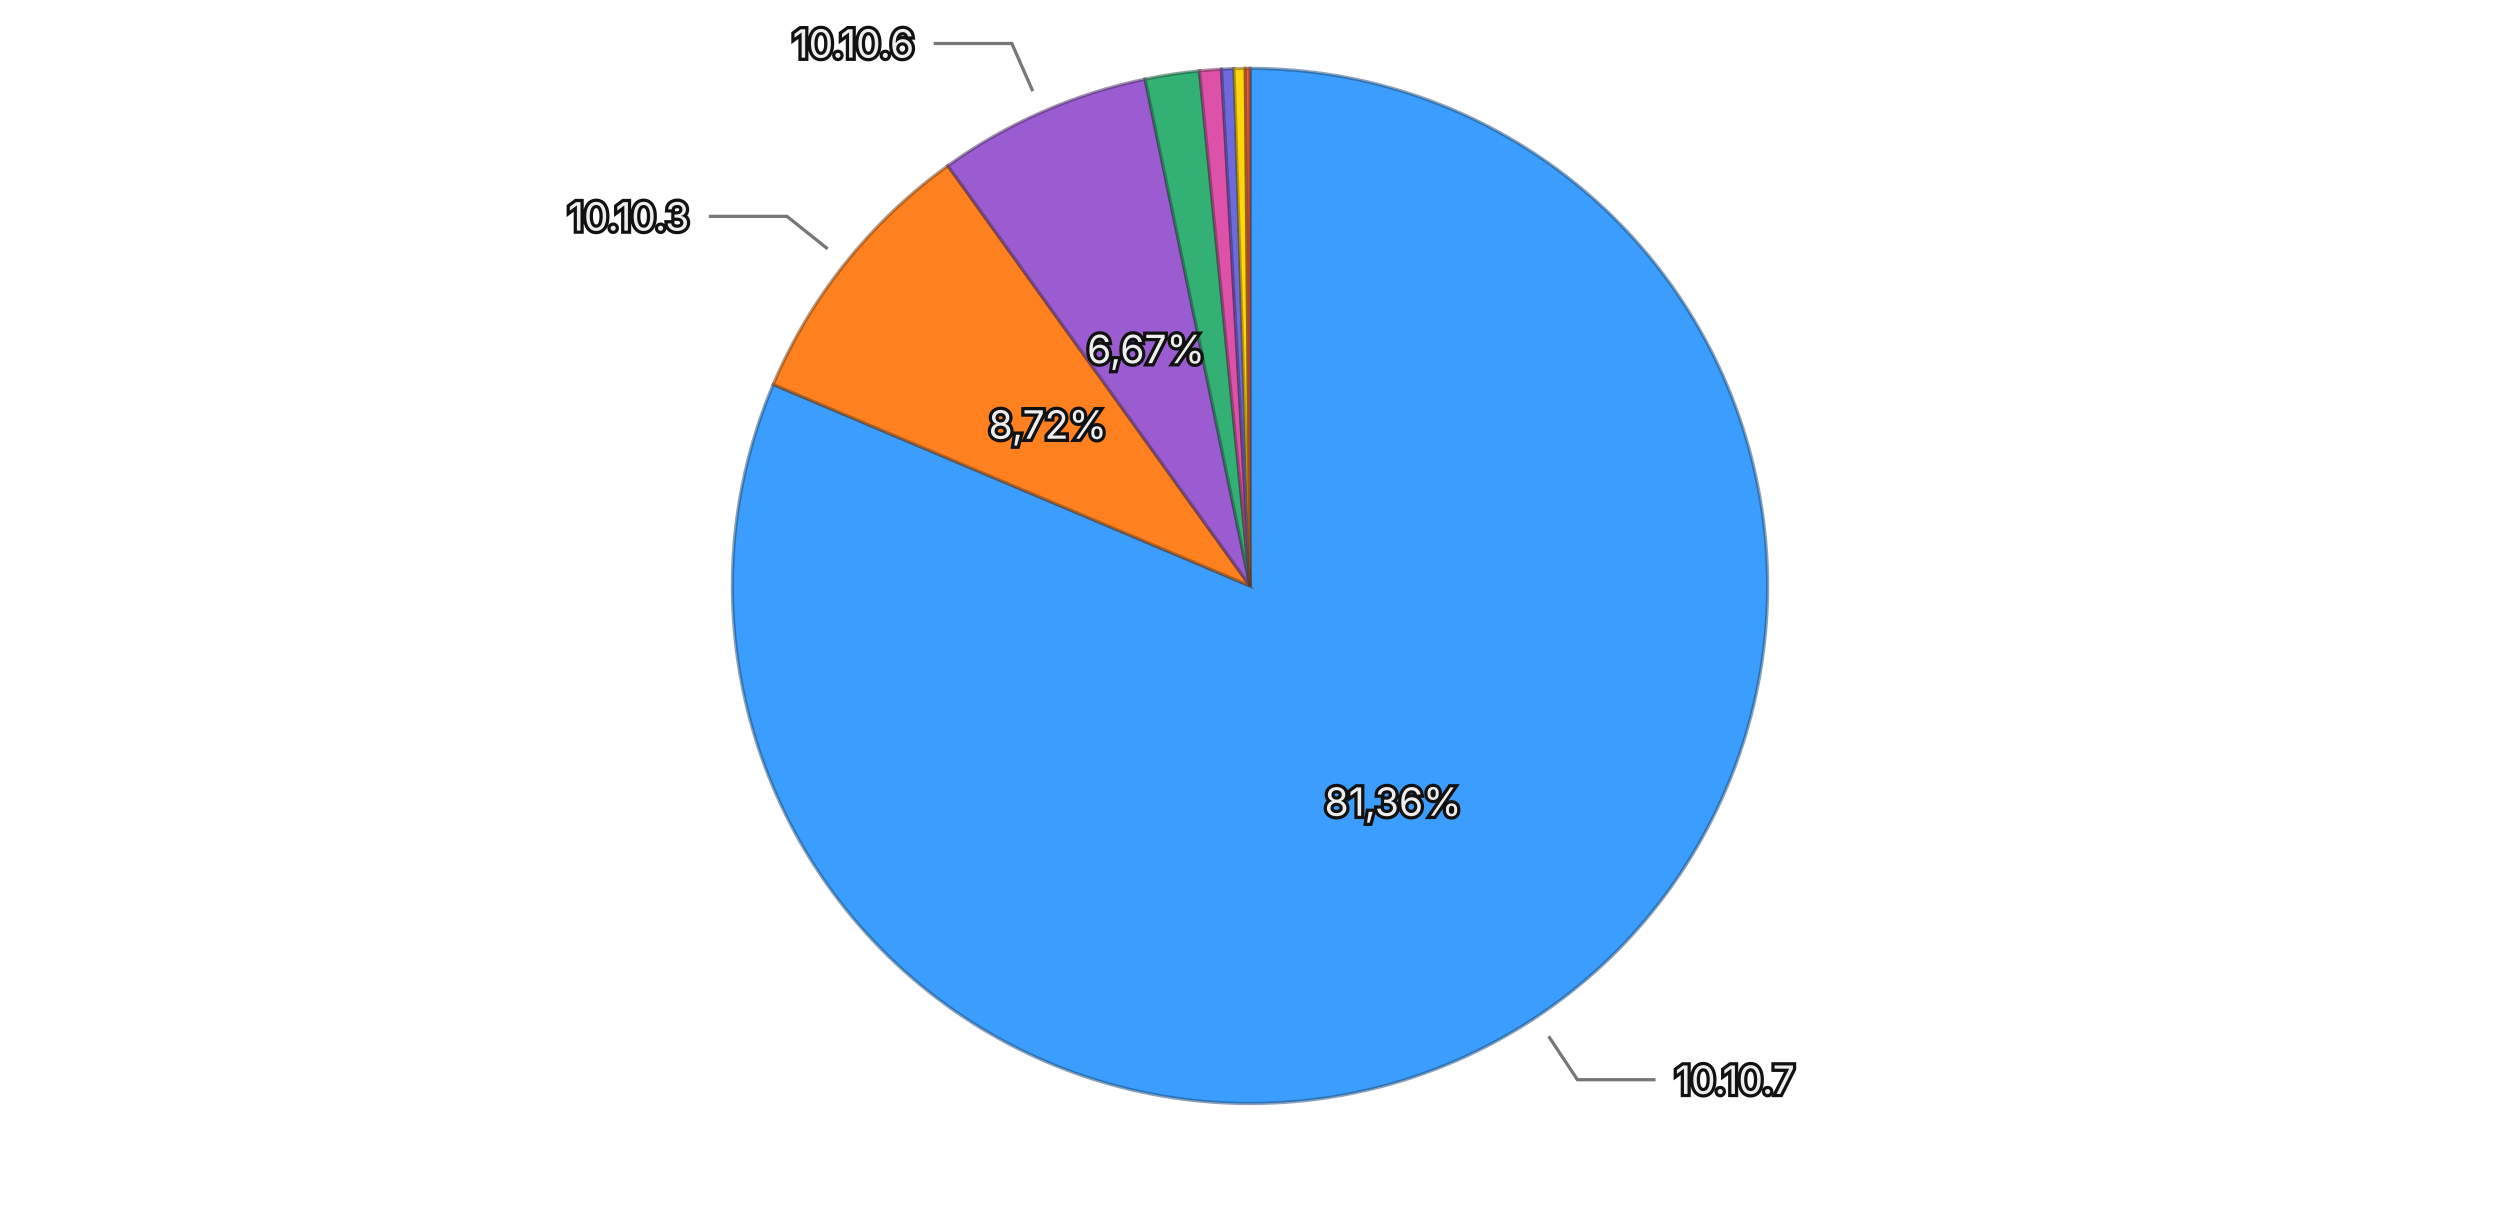
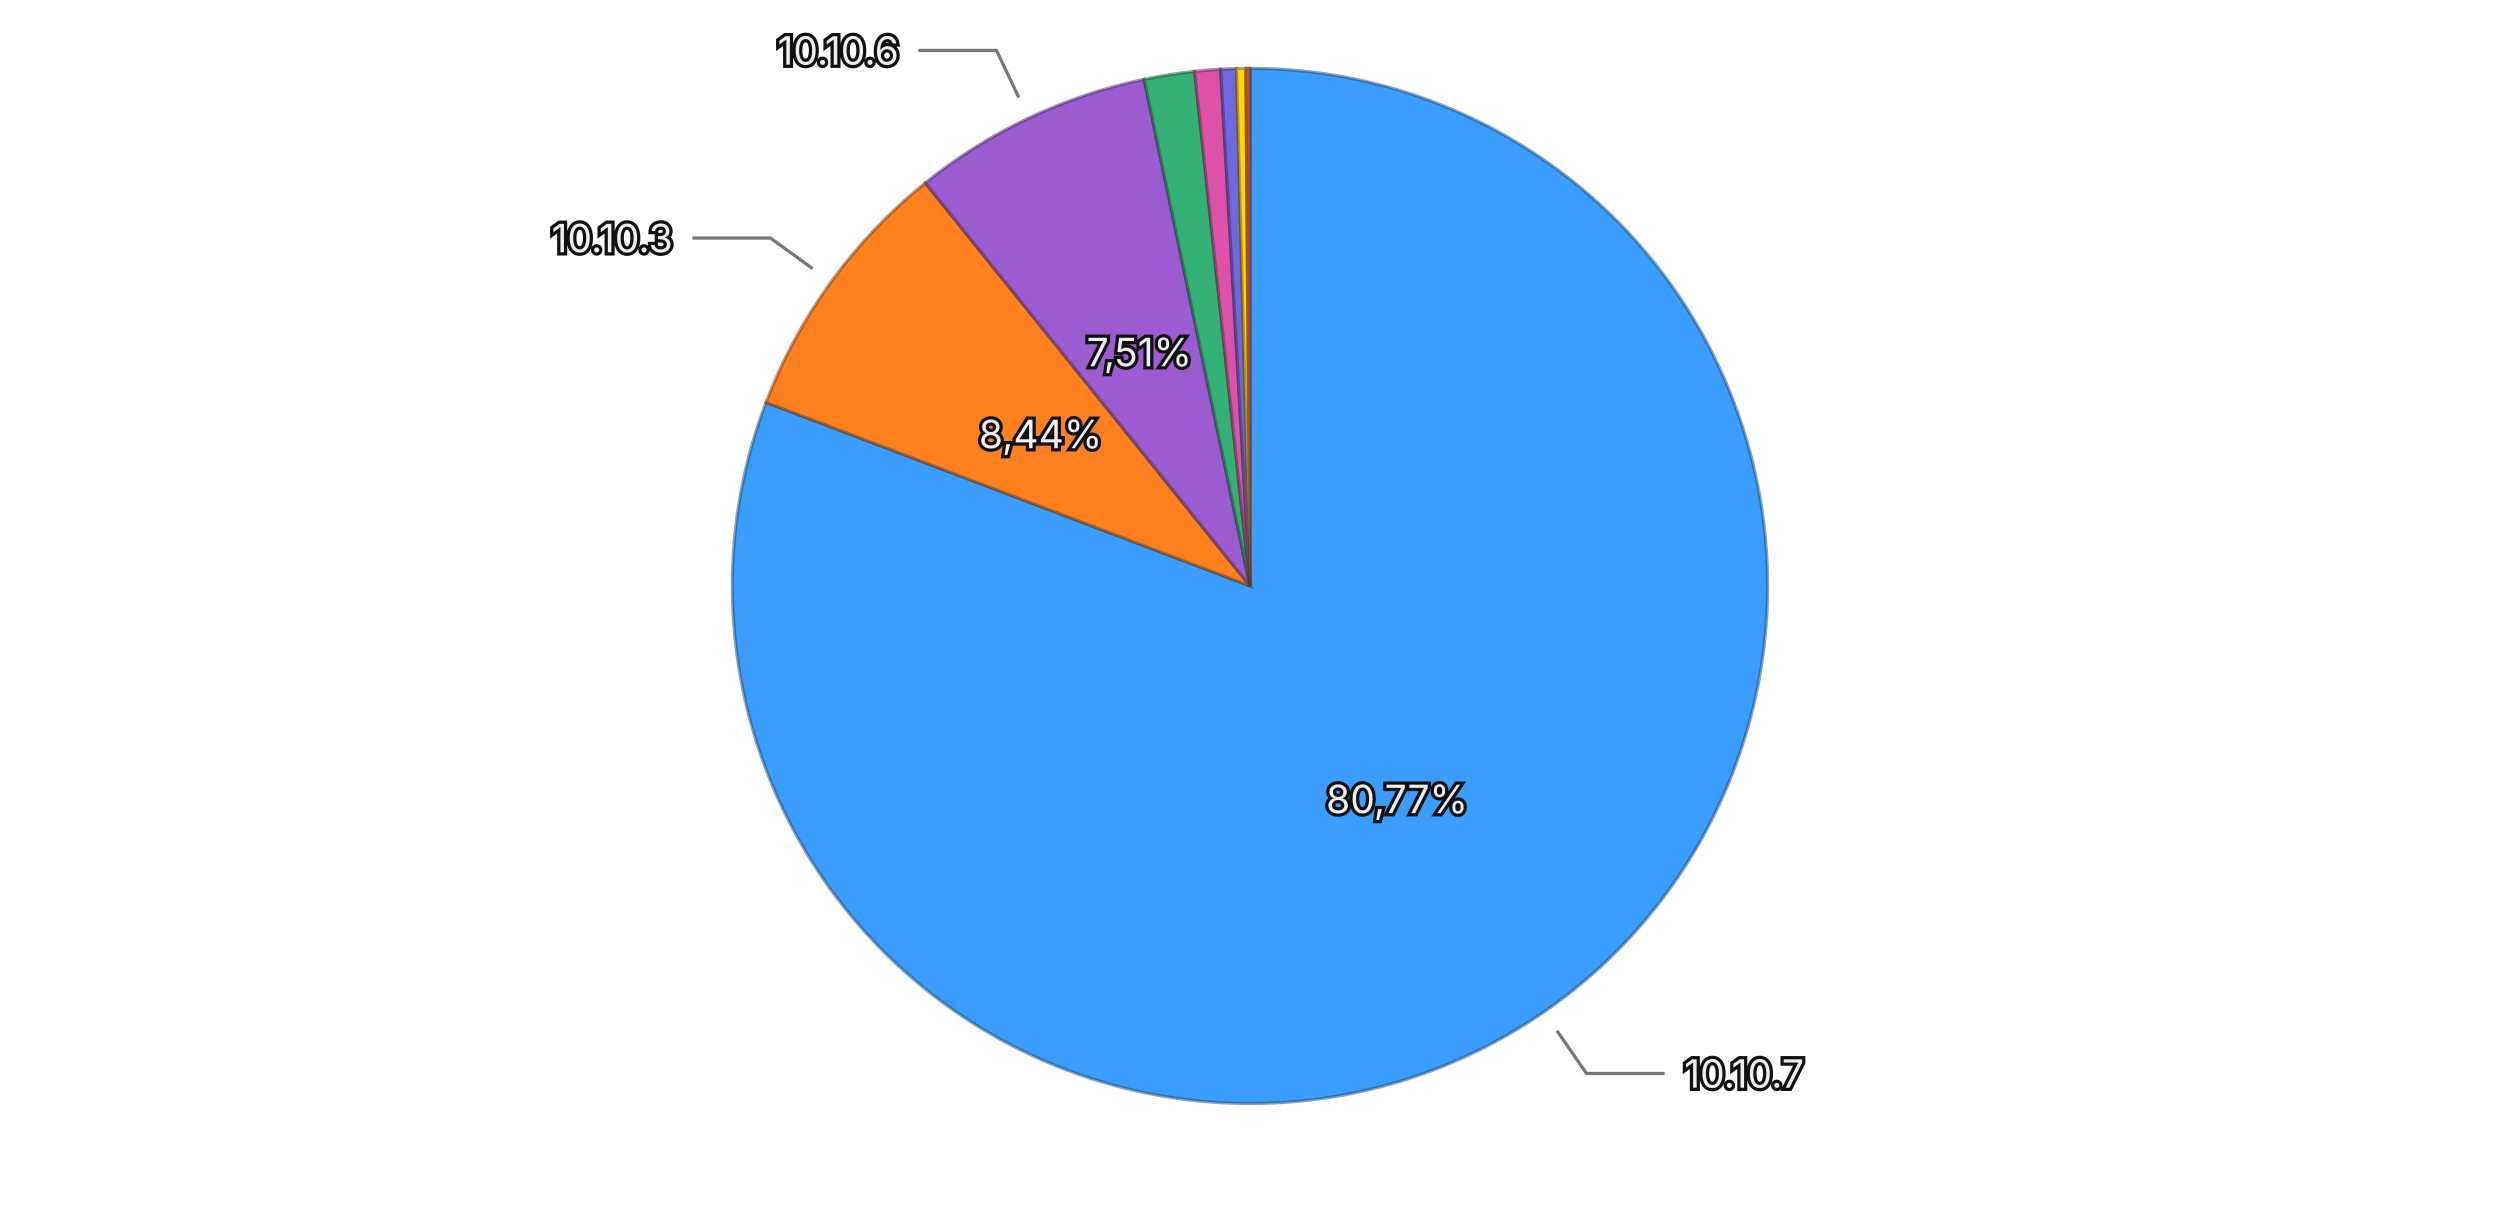
<svg xmlns="http://www.w3.org/2000/svg" viewBox="0 0 768 370">
  <rect width="768" height="370" fill="transparent" />
  <g>
-     <path d="M384,180 L384.000,21.000 A159,159 0 1,1 237.535,118.120 Z" fill="#3b9eff" stroke="rgba(26, 71, 114, 0.5)" stroke-width="1" />
-     <path d="M384,180 L237.535,118.120 A159,159 0 0,1 291.188,50.900 Z" fill="#ff801f" stroke="rgba(114, 57, 13, 0.5)" stroke-width="1" />
-     <path d="M384,180 L291.188,50.900 A159,159 0 0,1 351.765,24.302 Z" fill="#9a5cd0" stroke="rgba(69, 41, 93, 0.5)" stroke-width="1" />
-     <path d="M384,180 L351.765,24.302 A159,159 0 0,1 368.492,21.758 Z" fill="#33b074" stroke="rgba(22, 79, 52, 0.5)" stroke-width="1" />
-     <path d="M384,180 L368.492,21.758 A159,159 0 0,1 375.242,21.241 Z" fill="#de51a8" stroke="rgba(99, 36, 75, 0.5)" stroke-width="1" />
-     <path d="M384,180 L375.242,21.241 A159,159 0 0,1 379.089,21.076 Z" fill="#6e6ade" stroke="rgba(49, 47, 99, 0.5)" stroke-width="1" />
-     <path d="M384,180 L379.089,21.076 A159,159 0 0,1 382.540,21.007 Z" fill="#ffd60a" stroke="rgba(114, 96, 4, 0.5)" stroke-width="1" />
-     <path d="M384,180 L382.540,21.007 A159,159 0 0,1 384.000,21.000 Z" fill="#ec6142" stroke="rgba(106, 43, 29, 0.5)" stroke-width="1" />
-     <text x="427.935" y="246.257" text-anchor="middle" dominant-baseline="central" font-family="system-ui, -apple-system, sans-serif" font-size="12" fill="#eeeeee" stroke="#111111" stroke-width="2" paint-order="stroke">81,36%</text>
-     <text x="321.865" y="130.407" text-anchor="middle" dominant-baseline="central" font-family="system-ui, -apple-system, sans-serif" font-size="12" fill="#eeeeee" stroke="#111111" stroke-width="2" paint-order="stroke">8,72%</text>
-     <text x="352.039" y="107.208" text-anchor="middle" dominant-baseline="central" font-family="system-ui, -apple-system, sans-serif" font-size="12" fill="#eeeeee" stroke="#111111" stroke-width="2" paint-order="stroke">6,67%</text>
+     <path d="M384,180 L384.000,21.000 A159,159 0 1,1 235.336,123.608 Z" fill="#3b9eff" stroke="rgba(26, 71, 114, 0.5)" stroke-width="1" />
+     <path d="M384,180 L235.336,123.608 A159,159 0 0,1 284.252,56.180 Z" fill="#ff801f" stroke="rgba(114, 57, 13, 0.5)" stroke-width="1" />
+     <path d="M384,180 L284.252,56.180 A159,159 0 0,1 351.462,24.365 Z" fill="#9a5cd0" stroke="rgba(69, 41, 93, 0.5)" stroke-width="1" />
+     <path d="M384,180 L351.462,24.365 A159,159 0 0,1 366.978,21.914 Z" fill="#33b074" stroke="rgba(22, 79, 52, 0.5)" stroke-width="1" />
+     <path d="M384,180 L366.978,21.914 A159,159 0 0,1 374.984,21.256 Z" fill="#de51a8" stroke="rgba(99, 36, 75, 0.5)" stroke-width="1" />
+     <path d="M384,180 L374.984,21.256 A159,159 0 0,1 379.843,21.054 Z" fill="#6e6ade" stroke="rgba(49, 47, 99, 0.5)" stroke-width="1" />
+     <path d="M384,180 L379.843,21.054 A159,159 0 0,1 382.731,21.005 Z" fill="#ffd60a" stroke="rgba(114, 96, 4, 0.5)" stroke-width="1" />
+     <path d="M384,180 L382.731,21.005 A159,159 0 0,1 384.000,21.000 Z" fill="#ec6142" stroke="rgba(106, 43, 29, 0.5)" stroke-width="1" />
+     <text x="429.159" y="245.429" text-anchor="middle" dominant-baseline="central" font-family="system-ui, -apple-system, sans-serif" font-size="12" fill="#eeeeee" stroke="#111111" stroke-width="2" paint-order="stroke">80,77%</text>
+     <text x="319.650" y="133.317" text-anchor="middle" dominant-baseline="central" font-family="system-ui, -apple-system, sans-serif" font-size="12" fill="#eeeeee" stroke="#111111" stroke-width="2" paint-order="stroke">8,44%</text>
+     <text x="349.985" y="108.144" text-anchor="middle" dominant-baseline="central" font-family="system-ui, -apple-system, sans-serif" font-size="12" fill="#eeeeee" stroke="#111111" stroke-width="2" paint-order="stroke">7,51%</text>
    <g opacity="1">
-       <path fill="none" stroke="#777777" stroke-width="1" d="M475.738,318.348L484.580,331.683L508.580,331.683" />
-       <text x="514.580" y="331.683" text-anchor="start" dominant-baseline="central" font-family="system-ui, -apple-system, sans-serif" font-size="12" fill="#eeeeee" stroke="#111111" stroke-width="2" paint-order="stroke">10.10.7</text>
+       <path fill="none" stroke="#777777" stroke-width="1" d="M478.294,316.619L487.383,329.787L511.383,329.787" />
+       <text x="517.383" y="329.787" text-anchor="start" dominant-baseline="central" font-family="system-ui, -apple-system, sans-serif" font-size="12" fill="#eeeeee" stroke="#111111" stroke-width="2" paint-order="stroke">10.10.7</text>
    </g>
    <g opacity="1">
-       <path fill="none" stroke="#777777" stroke-width="1" d="M254.259,76.447L241.754,66.465L217.754,66.465" />
-       <text x="211.754" y="66.465" text-anchor="end" dominant-baseline="central" font-family="system-ui, -apple-system, sans-serif" font-size="12" fill="#eeeeee" stroke="#111111" stroke-width="2" paint-order="stroke">10.10.3</text>
+       <path fill="none" stroke="#777777" stroke-width="1" d="M249.634,82.523L236.683,73.128L212.683,73.128" />
+       <text x="206.683" y="73.128" text-anchor="end" dominant-baseline="central" font-family="system-ui, -apple-system, sans-serif" font-size="12" fill="#eeeeee" stroke="#111111" stroke-width="2" paint-order="stroke">10.10.3</text>
    </g>
    <g opacity="1">
-       <path fill="none" stroke="#777777" stroke-width="1" d="M317.263,28.006L310.831,13.356L286.831,13.356" />
-       <text x="280.831" y="13.356" text-anchor="end" dominant-baseline="central" font-family="system-ui, -apple-system, sans-serif" font-size="12" fill="#eeeeee" stroke="#111111" stroke-width="2" paint-order="stroke">10.10.6</text>
+       <path fill="none" stroke="#777777" stroke-width="1" d="M312.976,29.961L306.130,15.500L282.130,15.500" />
+       <text x="276.130" y="15.500" text-anchor="end" dominant-baseline="central" font-family="system-ui, -apple-system, sans-serif" font-size="12" fill="#eeeeee" stroke="#111111" stroke-width="2" paint-order="stroke">10.10.6</text>
    </g>
  </g>
</svg>
